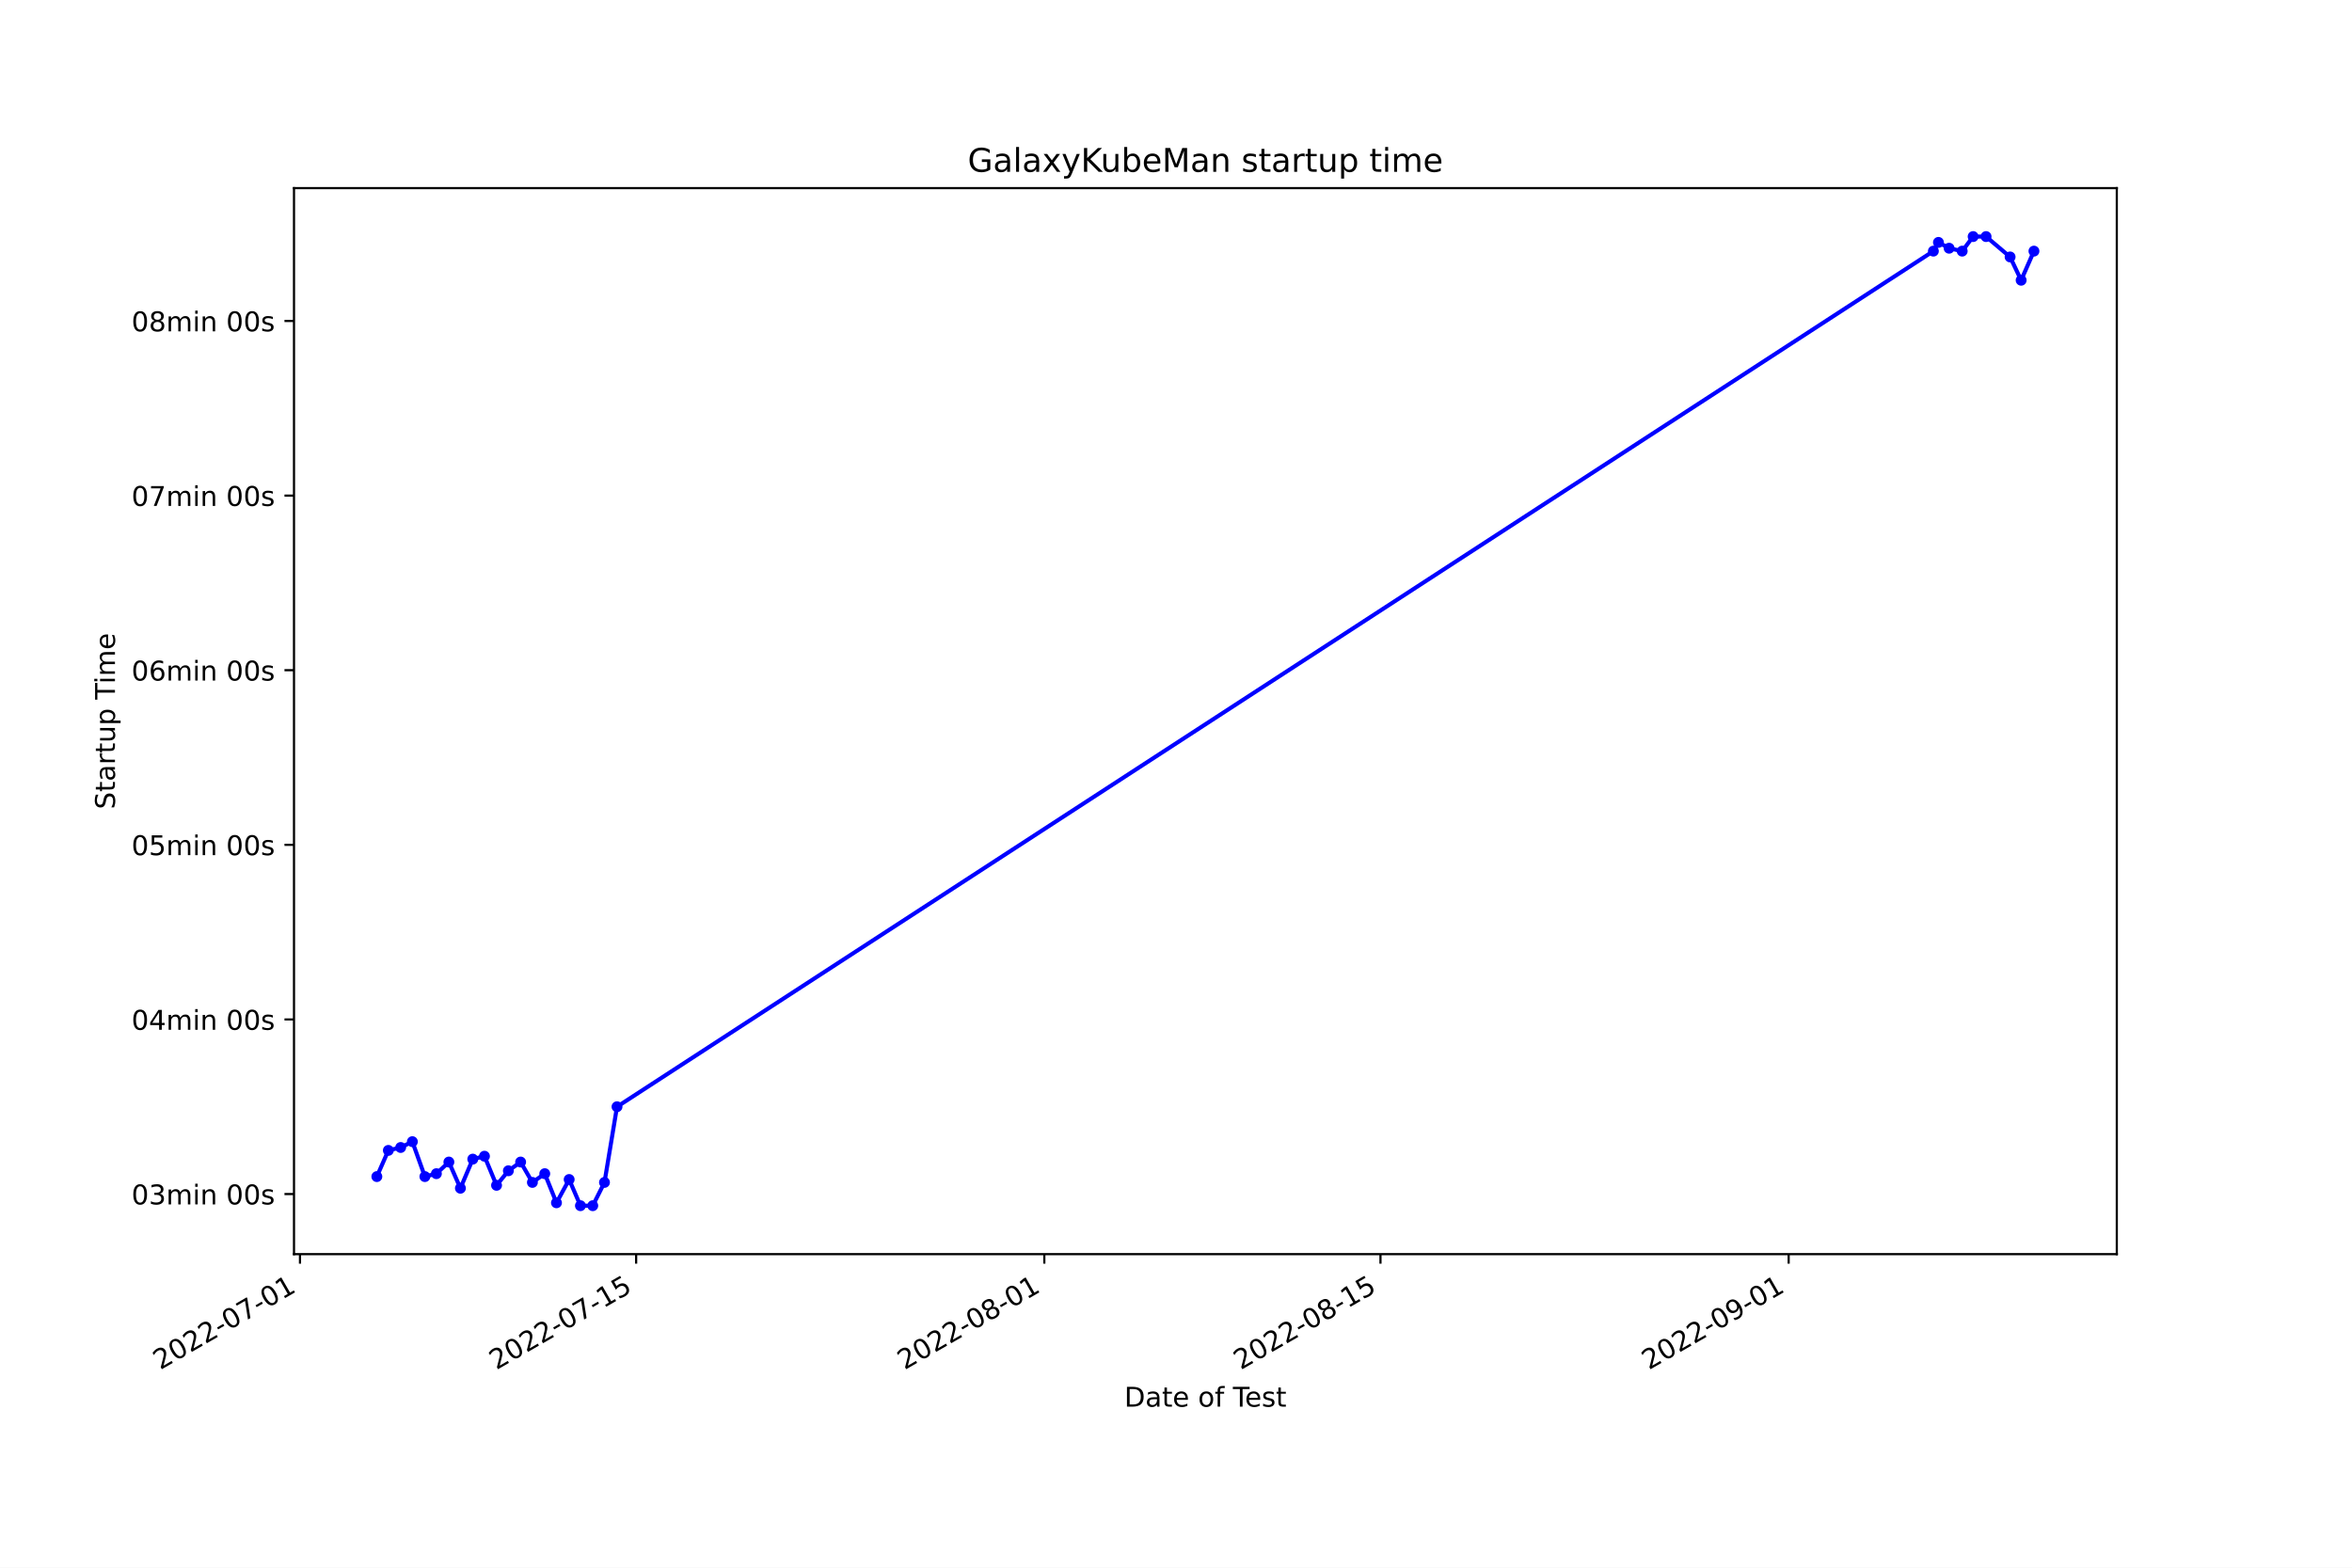
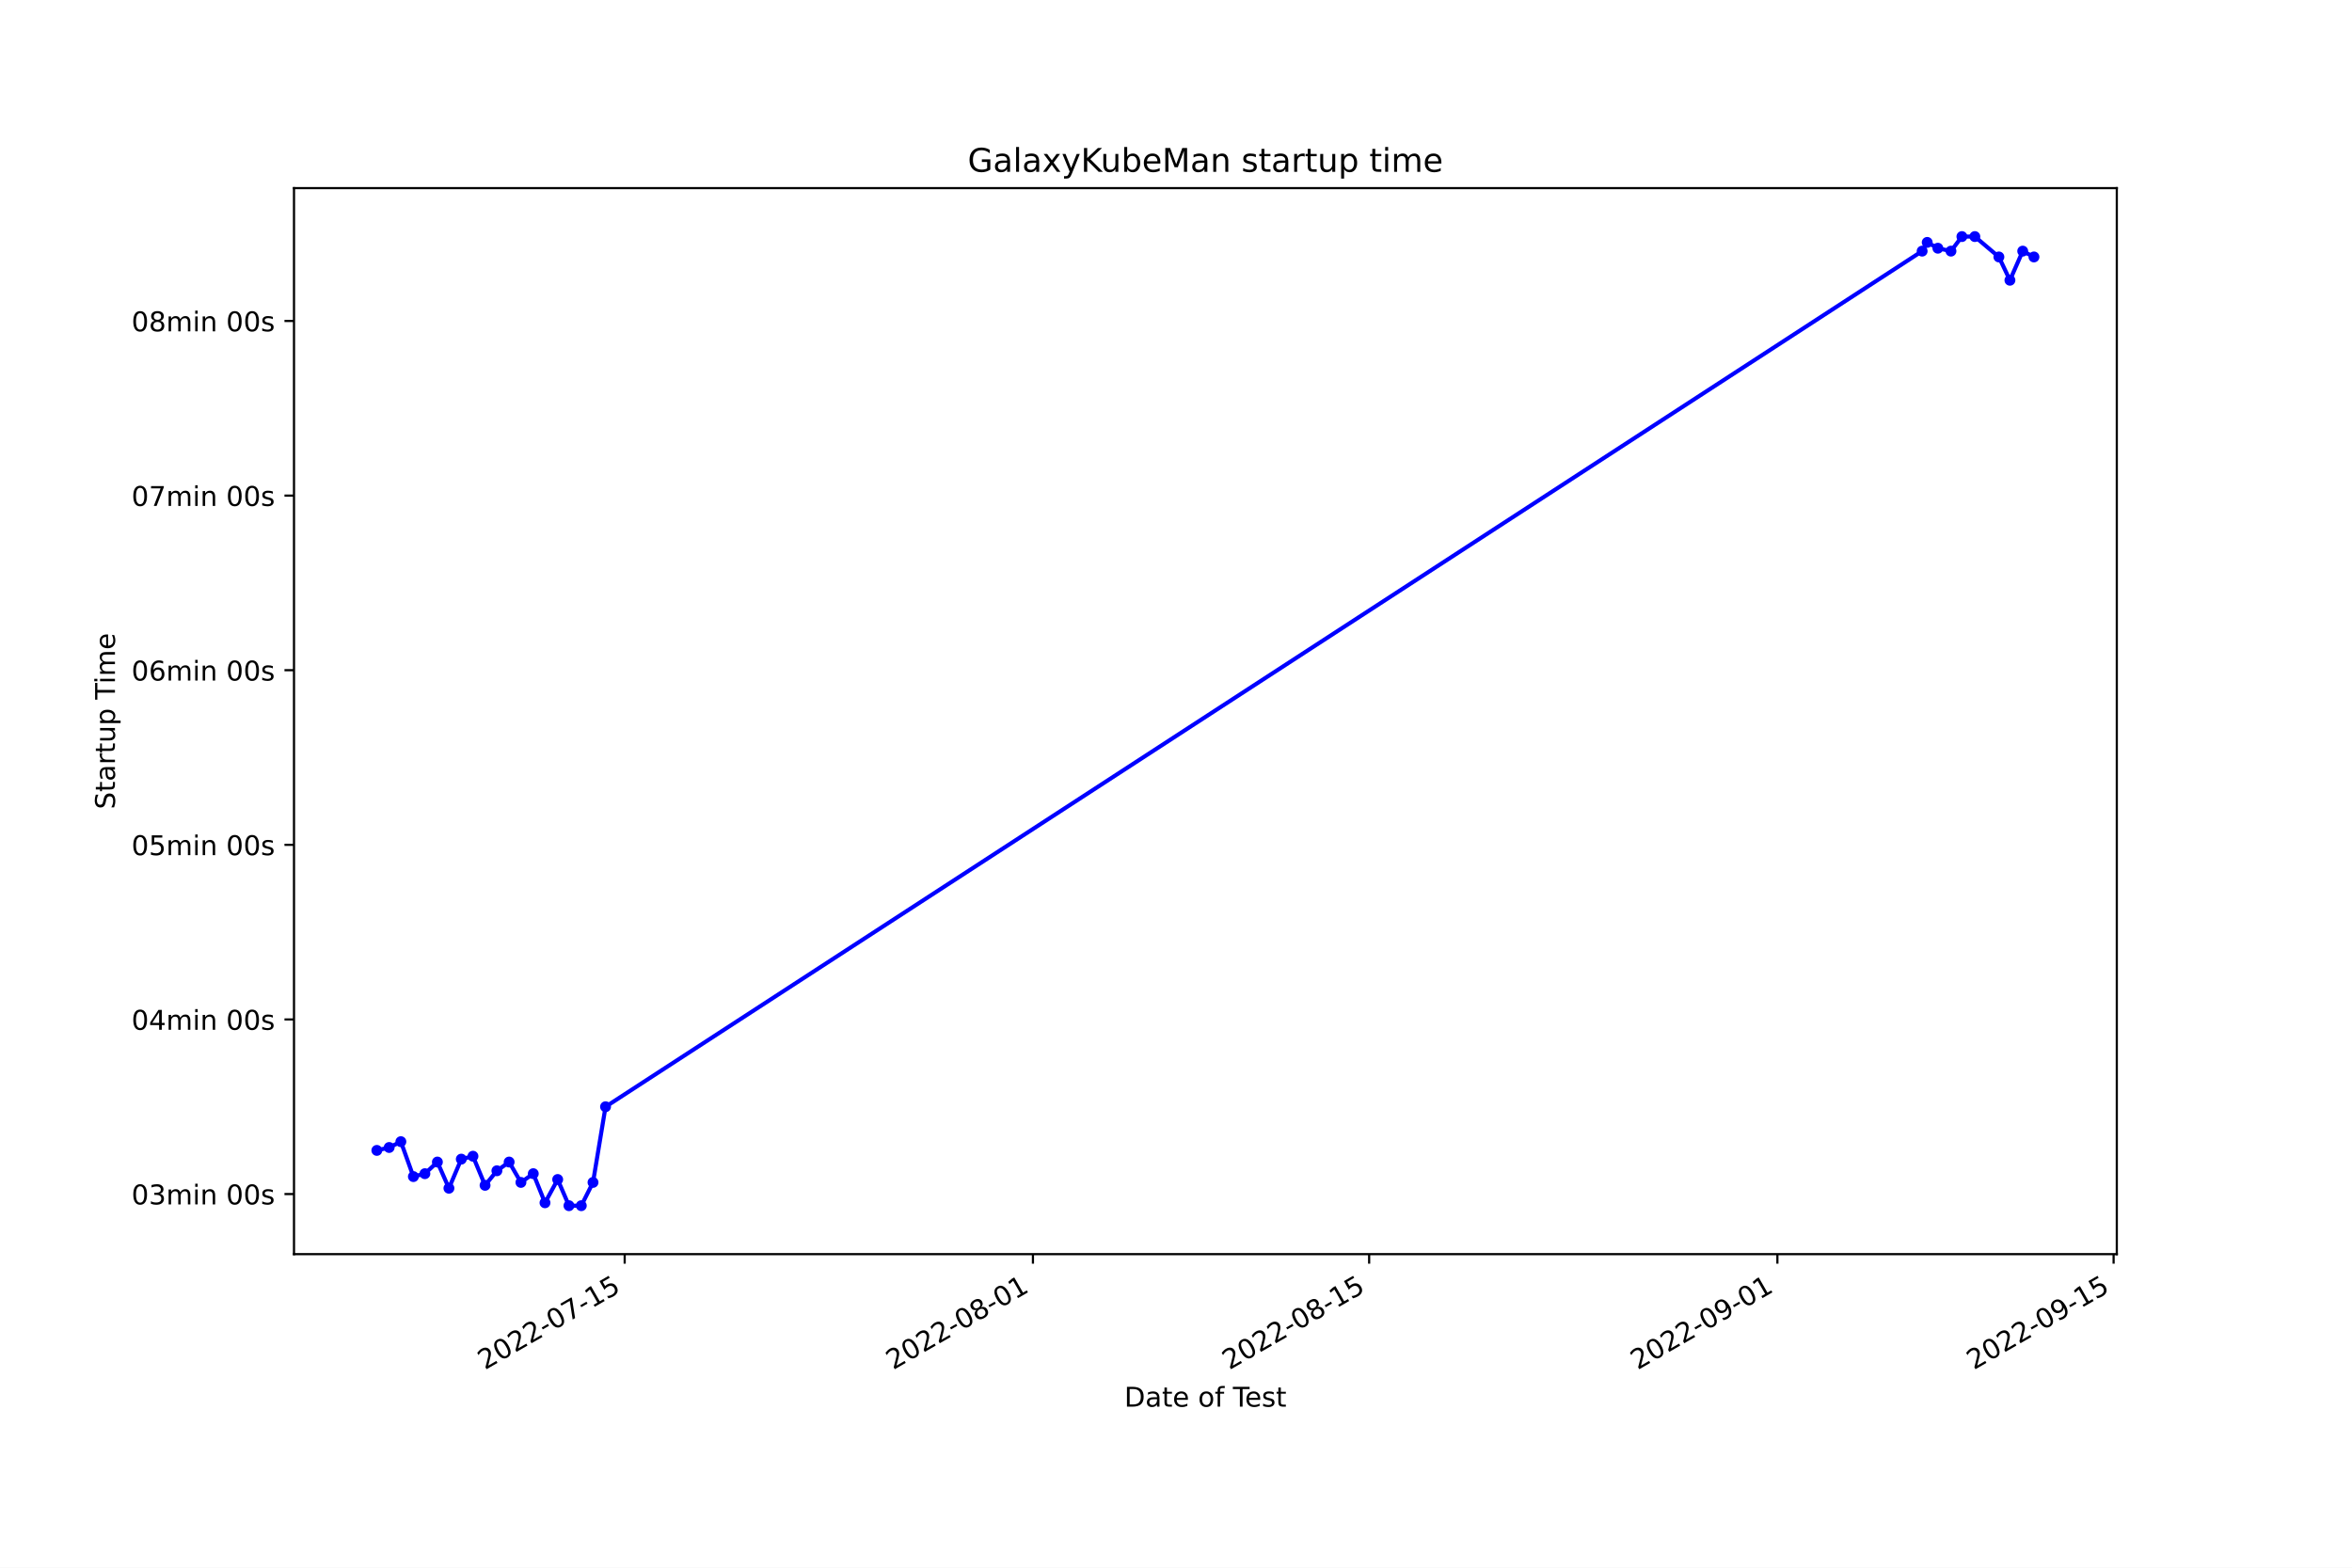
<svg xmlns="http://www.w3.org/2000/svg" xmlns:xlink="http://www.w3.org/1999/xlink" width="864pt" height="576pt" viewBox="0 0 864 576" version="1.1">
  <defs>
    <style type="text/css">*{stroke-linejoin: round; stroke-linecap: butt}</style>
  </defs>
  <g id="figure_1">
    <g id="patch_1">
      <path d="M 0 576  L 864 576  L 864 0  L 0 0  z " style="fill: #ffffff" />
    </g>
    <g id="axes_1">
      <g id="patch_2">
        <path d="M 108 460.8  L 777.6 460.8  L 777.6 69.12  L 108 69.12  z " style="fill: #ffffff" />
      </g>
      <g id="matplotlib.axis_1">
        <g id="xtick_1">
          <g id="line2d_1">
            <defs>
-               <path id="md3939b0842" d="M 0 0  L 0 3.5  " style="stroke: #000000; stroke-width: 0.8" />
+               <path id="m61890d176c" d="M 0 0  L 0 3.5  " style="stroke: #000000; stroke-width: 0.8" />
            </defs>
            <g>
-               <use xlink:href="#md3939b0842" x="110.201" y="460.8" style="stroke: #000000; stroke-width: 0.8" />
+               <use xlink:href="#m61890d176c" x="229.475" y="460.8" style="stroke: #000000; stroke-width: 0.8" />
            </g>
          </g>
          <g id="text_1">
-             <g transform="translate(58.83192 503.4383)rotate(-30)scale(0.1 -0.1)">
+             <g transform="translate(178.1051 503.4383)rotate(-30)scale(0.1 -0.1)">
              <defs>
                <path id="DejaVuSans-32" d="M 1228 531  L 3431 531  L 3431 0  L 469 0  L 469 531  Q 828 903 1448 1529  Q 2069 2156 2228 2338  Q 2531 2678 2651 2914  Q 2772 3150 2772 3378  Q 2772 3750 2511 3984  Q 2250 4219 1831 4219  Q 1534 4219 1204 4116  Q 875 4013 500 3803  L 500 4441  Q 881 4594 1212 4672  Q 1544 4750 1819 4750  Q 2544 4750 2975 4387  Q 3406 4025 3406 3419  Q 3406 3131 3298 2873  Q 3191 2616 2906 2266  Q 2828 2175 2409 1742  Q 1991 1309 1228 531  z " transform="scale(0.015625)" />
                <path id="DejaVuSans-30" d="M 2034 4250  Q 1547 4250 1301 3770  Q 1056 3291 1056 2328  Q 1056 1369 1301 889  Q 1547 409 2034 409  Q 2525 409 2770 889  Q 3016 1369 3016 2328  Q 3016 3291 2770 3770  Q 2525 4250 2034 4250  z M 2034 4750  Q 2819 4750 3233 4129  Q 3647 3509 3647 2328  Q 3647 1150 3233 529  Q 2819 -91 2034 -91  Q 1250 -91 836 529  Q 422 1150 422 2328  Q 422 3509 836 4129  Q 1250 4750 2034 4750  z " transform="scale(0.015625)" />
                <path id="DejaVuSans-2d" d="M 313 2009  L 1997 2009  L 1997 1497  L 313 1497  L 313 2009  z " transform="scale(0.015625)" />
                <path id="DejaVuSans-37" d="M 525 4666  L 3525 4666  L 3525 4397  L 1831 0  L 1172 0  L 2766 4134  L 525 4134  L 525 4666  z " transform="scale(0.015625)" />
                <path id="DejaVuSans-31" d="M 794 531  L 1825 531  L 1825 4091  L 703 3866  L 703 4441  L 1819 4666  L 2450 4666  L 2450 531  L 3481 531  L 3481 0  L 794 0  L 794 531  z " transform="scale(0.015625)" />
-               </defs>
-               <use xlink:href="#DejaVuSans-32" />
-               <use xlink:href="#DejaVuSans-30" x="63.623" />
-               <use xlink:href="#DejaVuSans-32" x="127.246" />
-               <use xlink:href="#DejaVuSans-32" x="190.869" />
-               <use xlink:href="#DejaVuSans-2d" x="254.492" />
-               <use xlink:href="#DejaVuSans-30" x="290.576" />
-               <use xlink:href="#DejaVuSans-37" x="354.199" />
-               <use xlink:href="#DejaVuSans-2d" x="417.822" />
-               <use xlink:href="#DejaVuSans-30" x="453.906" />
-               <use xlink:href="#DejaVuSans-31" x="517.529" />
-             </g>
-           </g>
-         </g>
-         <g id="xtick_2">
-           <g id="line2d_2">
-             <g>
-               <use xlink:href="#md3939b0842" x="233.685" y="460.8" style="stroke: #000000; stroke-width: 0.8" />
-             </g>
-           </g>
-           <g id="text_2">
-             <g transform="translate(182.3158 503.4383)rotate(-30)scale(0.1 -0.1)">
-               <defs>
                <path id="DejaVuSans-35" d="M 691 4666  L 3169 4666  L 3169 4134  L 1269 4134  L 1269 2991  Q 1406 3038 1543 3061  Q 1681 3084 1819 3084  Q 2600 3084 3056 2656  Q 3513 2228 3513 1497  Q 3513 744 3044 326  Q 2575 -91 1722 -91  Q 1428 -91 1123 -41  Q 819 9 494 109  L 494 744  Q 775 591 1075 516  Q 1375 441 1709 441  Q 2250 441 2565 725  Q 2881 1009 2881 1497  Q 2881 1984 2565 2268  Q 2250 2553 1709 2553  Q 1456 2553 1204 2497  Q 953 2441 691 2322  L 691 4666  z " transform="scale(0.015625)" />
              </defs>
              <use xlink:href="#DejaVuSans-32" />
              <use xlink:href="#DejaVuSans-30" x="63.623" />
              <use xlink:href="#DejaVuSans-32" x="127.246" />
              <use xlink:href="#DejaVuSans-32" x="190.869" />
              <use xlink:href="#DejaVuSans-2d" x="254.492" />
              <use xlink:href="#DejaVuSans-30" x="290.576" />
              <use xlink:href="#DejaVuSans-37" x="354.199" />
              <use xlink:href="#DejaVuSans-2d" x="417.822" />
              <use xlink:href="#DejaVuSans-31" x="453.906" />
              <use xlink:href="#DejaVuSans-35" x="517.529" />
            </g>
          </g>
        </g>
-         <g id="xtick_3">
-           <g id="line2d_3">
-             <g>
-               <use xlink:href="#md3939b0842" x="383.63" y="460.8" style="stroke: #000000; stroke-width: 0.8" />
-             </g>
-           </g>
-           <g id="text_3">
-             <g transform="translate(332.2605 503.4383)rotate(-30)scale(0.1 -0.1)">
+         <g id="xtick_2">
+           <g id="line2d_2">
+             <g>
+               <use xlink:href="#m61890d176c" x="379.446" y="460.8" style="stroke: #000000; stroke-width: 0.8" />
+             </g>
+           </g>
+           <g id="text_2">
+             <g transform="translate(328.0761 503.4383)rotate(-30)scale(0.1 -0.1)">
              <defs>
                <path id="DejaVuSans-38" d="M 2034 2216  Q 1584 2216 1326 1975  Q 1069 1734 1069 1313  Q 1069 891 1326 650  Q 1584 409 2034 409  Q 2484 409 2743 651  Q 3003 894 3003 1313  Q 3003 1734 2745 1975  Q 2488 2216 2034 2216  z M 1403 2484  Q 997 2584 770 2862  Q 544 3141 544 3541  Q 544 4100 942 4425  Q 1341 4750 2034 4750  Q 2731 4750 3128 4425  Q 3525 4100 3525 3541  Q 3525 3141 3298 2862  Q 3072 2584 2669 2484  Q 3125 2378 3379 2068  Q 3634 1759 3634 1313  Q 3634 634 3220 271  Q 2806 -91 2034 -91  Q 1263 -91 848 271  Q 434 634 434 1313  Q 434 1759 690 2068  Q 947 2378 1403 2484  z M 1172 3481  Q 1172 3119 1398 2916  Q 1625 2713 2034 2713  Q 2441 2713 2670 2916  Q 2900 3119 2900 3481  Q 2900 3844 2670 4047  Q 2441 4250 2034 4250  Q 1625 4250 1398 4047  Q 1172 3844 1172 3481  z " transform="scale(0.015625)" />
              </defs>
              <use xlink:href="#DejaVuSans-32" />
              <use xlink:href="#DejaVuSans-30" x="63.623" />
              <use xlink:href="#DejaVuSans-32" x="127.246" />
              <use xlink:href="#DejaVuSans-32" x="190.869" />
              <use xlink:href="#DejaVuSans-2d" x="254.492" />
              <use xlink:href="#DejaVuSans-30" x="290.576" />
              <use xlink:href="#DejaVuSans-38" x="354.199" />
              <use xlink:href="#DejaVuSans-2d" x="417.822" />
              <use xlink:href="#DejaVuSans-30" x="453.906" />
              <use xlink:href="#DejaVuSans-31" x="517.529" />
            </g>
          </g>
        </g>
-         <g id="xtick_4">
-           <g id="line2d_4">
-             <g>
-               <use xlink:href="#md3939b0842" x="507.114" y="460.8" style="stroke: #000000; stroke-width: 0.8" />
-             </g>
-           </g>
-           <g id="text_4">
-             <g transform="translate(455.7444 503.4383)rotate(-30)scale(0.1 -0.1)">
+         <g id="xtick_3">
+           <g id="line2d_3">
+             <g>
+               <use xlink:href="#m61890d176c" x="502.951" y="460.8" style="stroke: #000000; stroke-width: 0.8" />
+             </g>
+           </g>
+           <g id="text_3">
+             <g transform="translate(451.5816 503.4383)rotate(-30)scale(0.1 -0.1)">
              <use xlink:href="#DejaVuSans-32" />
              <use xlink:href="#DejaVuSans-30" x="63.623" />
              <use xlink:href="#DejaVuSans-32" x="127.246" />
              <use xlink:href="#DejaVuSans-32" x="190.869" />
              <use xlink:href="#DejaVuSans-2d" x="254.492" />
              <use xlink:href="#DejaVuSans-30" x="290.576" />
              <use xlink:href="#DejaVuSans-38" x="354.199" />
              <use xlink:href="#DejaVuSans-2d" x="417.822" />
              <use xlink:href="#DejaVuSans-31" x="453.906" />
              <use xlink:href="#DejaVuSans-35" x="517.529" />
            </g>
          </g>
        </g>
-         <g id="xtick_5">
-           <g id="line2d_5">
-             <g>
-               <use xlink:href="#md3939b0842" x="657.059" y="460.8" style="stroke: #000000; stroke-width: 0.8" />
-             </g>
-           </g>
-           <g id="text_5">
-             <g transform="translate(605.6891 503.4383)rotate(-30)scale(0.1 -0.1)">
+         <g id="xtick_4">
+           <g id="line2d_4">
+             <g>
+               <use xlink:href="#m61890d176c" x="652.922" y="460.8" style="stroke: #000000; stroke-width: 0.8" />
+             </g>
+           </g>
+           <g id="text_4">
+             <g transform="translate(601.5525 503.4383)rotate(-30)scale(0.1 -0.1)">
              <defs>
                <path id="DejaVuSans-39" d="M 703 97  L 703 672  Q 941 559 1184 500  Q 1428 441 1663 441  Q 2288 441 2617 861  Q 2947 1281 2994 2138  Q 2813 1869 2534 1725  Q 2256 1581 1919 1581  Q 1219 1581 811 2004  Q 403 2428 403 3163  Q 403 3881 828 4315  Q 1253 4750 1959 4750  Q 2769 4750 3195 4129  Q 3622 3509 3622 2328  Q 3622 1225 3098 567  Q 2575 -91 1691 -91  Q 1453 -91 1209 -44  Q 966 3 703 97  z M 1959 2075  Q 2384 2075 2632 2365  Q 2881 2656 2881 3163  Q 2881 3666 2632 3958  Q 2384 4250 1959 4250  Q 1534 4250 1286 3958  Q 1038 3666 1038 3163  Q 1038 2656 1286 2365  Q 1534 2075 1959 2075  z " transform="scale(0.015625)" />
              </defs>
              <use xlink:href="#DejaVuSans-32" />
              <use xlink:href="#DejaVuSans-30" x="63.623" />
              <use xlink:href="#DejaVuSans-32" x="127.246" />
              <use xlink:href="#DejaVuSans-32" x="190.869" />
              <use xlink:href="#DejaVuSans-2d" x="254.492" />
              <use xlink:href="#DejaVuSans-30" x="290.576" />
              <use xlink:href="#DejaVuSans-39" x="354.199" />
              <use xlink:href="#DejaVuSans-2d" x="417.822" />
              <use xlink:href="#DejaVuSans-30" x="453.906" />
              <use xlink:href="#DejaVuSans-31" x="517.529" />
+             </g>
+           </g>
+         </g>
+         <g id="xtick_5">
+           <g id="line2d_5">
+             <g>
+               <use xlink:href="#m61890d176c" x="776.427" y="460.8" style="stroke: #000000; stroke-width: 0.8" />
+             </g>
+           </g>
+           <g id="text_5">
+             <g transform="translate(725.058 503.4383)rotate(-30)scale(0.1 -0.1)">
+               <use xlink:href="#DejaVuSans-32" />
+               <use xlink:href="#DejaVuSans-30" x="63.623" />
+               <use xlink:href="#DejaVuSans-32" x="127.246" />
+               <use xlink:href="#DejaVuSans-32" x="190.869" />
+               <use xlink:href="#DejaVuSans-2d" x="254.492" />
+               <use xlink:href="#DejaVuSans-30" x="290.576" />
+               <use xlink:href="#DejaVuSans-39" x="354.199" />
+               <use xlink:href="#DejaVuSans-2d" x="417.822" />
+               <use xlink:href="#DejaVuSans-31" x="453.906" />
+               <use xlink:href="#DejaVuSans-35" x="517.529" />
            </g>
          </g>
        </g>
        <g id="text_6">
          <g transform="translate(413.0063 516.8378)scale(0.1 -0.1)">
            <defs>
              <path id="DejaVuSans-44" d="M 1259 4147  L 1259 519  L 2022 519  Q 2988 519 3436 956  Q 3884 1394 3884 2338  Q 3884 3275 3436 3711  Q 2988 4147 2022 4147  L 1259 4147  z M 628 4666  L 1925 4666  Q 3281 4666 3915 4102  Q 4550 3538 4550 2338  Q 4550 1131 3912 565  Q 3275 0 1925 0  L 628 0  L 628 4666  z " transform="scale(0.015625)" />
              <path id="DejaVuSans-61" d="M 2194 1759  Q 1497 1759 1228 1600  Q 959 1441 959 1056  Q 959 750 1161 570  Q 1363 391 1709 391  Q 2188 391 2477 730  Q 2766 1069 2766 1631  L 2766 1759  L 2194 1759  z M 3341 1997  L 3341 0  L 2766 0  L 2766 531  Q 2569 213 2275 61  Q 1981 -91 1556 -91  Q 1019 -91 701 211  Q 384 513 384 1019  Q 384 1609 779 1909  Q 1175 2209 1959 2209  L 2766 2209  L 2766 2266  Q 2766 2663 2505 2880  Q 2244 3097 1772 3097  Q 1472 3097 1187 3025  Q 903 2953 641 2809  L 641 3341  Q 956 3463 1253 3523  Q 1550 3584 1831 3584  Q 2591 3584 2966 3190  Q 3341 2797 3341 1997  z " transform="scale(0.015625)" />
              <path id="DejaVuSans-74" d="M 1172 4494  L 1172 3500  L 2356 3500  L 2356 3053  L 1172 3053  L 1172 1153  Q 1172 725 1289 603  Q 1406 481 1766 481  L 2356 481  L 2356 0  L 1766 0  Q 1100 0 847 248  Q 594 497 594 1153  L 594 3053  L 172 3053  L 172 3500  L 594 3500  L 594 4494  L 1172 4494  z " transform="scale(0.015625)" />
              <path id="DejaVuSans-65" d="M 3597 1894  L 3597 1613  L 953 1613  Q 991 1019 1311 708  Q 1631 397 2203 397  Q 2534 397 2845 478  Q 3156 559 3463 722  L 3463 178  Q 3153 47 2828 -22  Q 2503 -91 2169 -91  Q 1331 -91 842 396  Q 353 884 353 1716  Q 353 2575 817 3079  Q 1281 3584 2069 3584  Q 2775 3584 3186 3129  Q 3597 2675 3597 1894  z M 3022 2063  Q 3016 2534 2758 2815  Q 2500 3097 2075 3097  Q 1594 3097 1305 2825  Q 1016 2553 972 2059  L 3022 2063  z " transform="scale(0.015625)" />
              <path id="DejaVuSans-20" transform="scale(0.015625)" />
              <path id="DejaVuSans-6f" d="M 1959 3097  Q 1497 3097 1228 2736  Q 959 2375 959 1747  Q 959 1119 1226 758  Q 1494 397 1959 397  Q 2419 397 2687 759  Q 2956 1122 2956 1747  Q 2956 2369 2687 2733  Q 2419 3097 1959 3097  z M 1959 3584  Q 2709 3584 3137 3096  Q 3566 2609 3566 1747  Q 3566 888 3137 398  Q 2709 -91 1959 -91  Q 1206 -91 779 398  Q 353 888 353 1747  Q 353 2609 779 3096  Q 1206 3584 1959 3584  z " transform="scale(0.015625)" />
              <path id="DejaVuSans-66" d="M 2375 4863  L 2375 4384  L 1825 4384  Q 1516 4384 1395 4259  Q 1275 4134 1275 3809  L 1275 3500  L 2222 3500  L 2222 3053  L 1275 3053  L 1275 0  L 697 0  L 697 3053  L 147 3053  L 147 3500  L 697 3500  L 697 3744  Q 697 4328 969 4595  Q 1241 4863 1831 4863  L 2375 4863  z " transform="scale(0.015625)" />
              <path id="DejaVuSans-54" d="M -19 4666  L 3928 4666  L 3928 4134  L 2272 4134  L 2272 0  L 1638 0  L 1638 4134  L -19 4134  L -19 4666  z " transform="scale(0.015625)" />
              <path id="DejaVuSans-73" d="M 2834 3397  L 2834 2853  Q 2591 2978 2328 3040  Q 2066 3103 1784 3103  Q 1356 3103 1142 2972  Q 928 2841 928 2578  Q 928 2378 1081 2264  Q 1234 2150 1697 2047  L 1894 2003  Q 2506 1872 2764 1633  Q 3022 1394 3022 966  Q 3022 478 2636 193  Q 2250 -91 1575 -91  Q 1294 -91 989 -36  Q 684 19 347 128  L 347 722  Q 666 556 975 473  Q 1284 391 1588 391  Q 1994 391 2212 530  Q 2431 669 2431 922  Q 2431 1156 2273 1281  Q 2116 1406 1581 1522  L 1381 1569  Q 847 1681 609 1914  Q 372 2147 372 2553  Q 372 3047 722 3315  Q 1072 3584 1716 3584  Q 2034 3584 2315 3537  Q 2597 3491 2834 3397  z " transform="scale(0.015625)" />
            </defs>
            <use xlink:href="#DejaVuSans-44" />
            <use xlink:href="#DejaVuSans-61" x="77.002" />
            <use xlink:href="#DejaVuSans-74" x="138.281" />
            <use xlink:href="#DejaVuSans-65" x="177.49" />
            <use xlink:href="#DejaVuSans-20" x="239.014" />
            <use xlink:href="#DejaVuSans-6f" x="270.801" />
            <use xlink:href="#DejaVuSans-66" x="331.982" />
            <use xlink:href="#DejaVuSans-20" x="367.188" />
            <use xlink:href="#DejaVuSans-54" x="398.975" />
            <use xlink:href="#DejaVuSans-65" x="443.059" />
            <use xlink:href="#DejaVuSans-73" x="504.582" />
            <use xlink:href="#DejaVuSans-74" x="556.682" />
          </g>
        </g>
      </g>
      <g id="matplotlib.axis_2">
        <g id="ytick_1">
          <g id="line2d_6">
            <defs>
-               <path id="mc39146cd31" d="M 0 0  L -3.5 0  " style="stroke: #000000; stroke-width: 0.8" />
+               <path id="m9c2b7d54b2" d="M 0 0  L -3.5 0  " style="stroke: #000000; stroke-width: 0.8" />
            </defs>
            <g>
-               <use xlink:href="#mc39146cd31" x="108" y="438.719" style="stroke: #000000; stroke-width: 0.8" />
+               <use xlink:href="#m9c2b7d54b2" x="108" y="438.719" style="stroke: #000000; stroke-width: 0.8" />
            </g>
          </g>
          <g id="text_7">
            <g transform="translate(48.30625 442.5184)scale(0.1 -0.1)">
              <defs>
                <path id="DejaVuSans-33" d="M 2597 2516  Q 3050 2419 3304 2112  Q 3559 1806 3559 1356  Q 3559 666 3084 287  Q 2609 -91 1734 -91  Q 1441 -91 1130 -33  Q 819 25 488 141  L 488 750  Q 750 597 1062 519  Q 1375 441 1716 441  Q 2309 441 2620 675  Q 2931 909 2931 1356  Q 2931 1769 2642 2001  Q 2353 2234 1838 2234  L 1294 2234  L 1294 2753  L 1863 2753  Q 2328 2753 2575 2939  Q 2822 3125 2822 3475  Q 2822 3834 2567 4026  Q 2313 4219 1838 4219  Q 1578 4219 1281 4162  Q 984 4106 628 3988  L 628 4550  Q 988 4650 1302 4700  Q 1616 4750 1894 4750  Q 2613 4750 3031 4423  Q 3450 4097 3450 3541  Q 3450 3153 3228 2886  Q 3006 2619 2597 2516  z " transform="scale(0.015625)" />
                <path id="DejaVuSans-6d" d="M 3328 2828  Q 3544 3216 3844 3400  Q 4144 3584 4550 3584  Q 5097 3584 5394 3201  Q 5691 2819 5691 2113  L 5691 0  L 5113 0  L 5113 2094  Q 5113 2597 4934 2840  Q 4756 3084 4391 3084  Q 3944 3084 3684 2787  Q 3425 2491 3425 1978  L 3425 0  L 2847 0  L 2847 2094  Q 2847 2600 2669 2842  Q 2491 3084 2119 3084  Q 1678 3084 1418 2786  Q 1159 2488 1159 1978  L 1159 0  L 581 0  L 581 3500  L 1159 3500  L 1159 2956  Q 1356 3278 1631 3431  Q 1906 3584 2284 3584  Q 2666 3584 2933 3390  Q 3200 3197 3328 2828  z " transform="scale(0.015625)" />
                <path id="DejaVuSans-69" d="M 603 3500  L 1178 3500  L 1178 0  L 603 0  L 603 3500  z M 603 4863  L 1178 4863  L 1178 4134  L 603 4134  L 603 4863  z " transform="scale(0.015625)" />
                <path id="DejaVuSans-6e" d="M 3513 2113  L 3513 0  L 2938 0  L 2938 2094  Q 2938 2591 2744 2837  Q 2550 3084 2163 3084  Q 1697 3084 1428 2787  Q 1159 2491 1159 1978  L 1159 0  L 581 0  L 581 3500  L 1159 3500  L 1159 2956  Q 1366 3272 1645 3428  Q 1925 3584 2291 3584  Q 2894 3584 3203 3211  Q 3513 2838 3513 2113  z " transform="scale(0.015625)" />
              </defs>
              <use xlink:href="#DejaVuSans-30" />
              <use xlink:href="#DejaVuSans-33" x="63.623" />
              <use xlink:href="#DejaVuSans-6d" x="127.246" />
              <use xlink:href="#DejaVuSans-69" x="224.658" />
              <use xlink:href="#DejaVuSans-6e" x="252.441" />
              <use xlink:href="#DejaVuSans-20" x="315.82" />
              <use xlink:href="#DejaVuSans-30" x="347.607" />
              <use xlink:href="#DejaVuSans-30" x="411.23" />
              <use xlink:href="#DejaVuSans-73" x="474.854" />
            </g>
          </g>
        </g>
        <g id="ytick_2">
          <g id="line2d_7">
            <g>
-               <use xlink:href="#mc39146cd31" x="108" y="374.562" style="stroke: #000000; stroke-width: 0.8" />
+               <use xlink:href="#m9c2b7d54b2" x="108" y="374.562" style="stroke: #000000; stroke-width: 0.8" />
            </g>
          </g>
          <g id="text_8">
            <g transform="translate(48.30625 378.3612)scale(0.1 -0.1)">
              <defs>
                <path id="DejaVuSans-34" d="M 2419 4116  L 825 1625  L 2419 1625  L 2419 4116  z M 2253 4666  L 3047 4666  L 3047 1625  L 3713 1625  L 3713 1100  L 3047 1100  L 3047 0  L 2419 0  L 2419 1100  L 313 1100  L 313 1709  L 2253 4666  z " transform="scale(0.015625)" />
              </defs>
              <use xlink:href="#DejaVuSans-30" />
              <use xlink:href="#DejaVuSans-34" x="63.623" />
              <use xlink:href="#DejaVuSans-6d" x="127.246" />
              <use xlink:href="#DejaVuSans-69" x="224.658" />
              <use xlink:href="#DejaVuSans-6e" x="252.441" />
              <use xlink:href="#DejaVuSans-20" x="315.82" />
              <use xlink:href="#DejaVuSans-30" x="347.607" />
              <use xlink:href="#DejaVuSans-30" x="411.23" />
              <use xlink:href="#DejaVuSans-73" x="474.854" />
            </g>
          </g>
        </g>
        <g id="ytick_3">
          <g id="line2d_8">
            <g>
-               <use xlink:href="#mc39146cd31" x="108" y="310.405" style="stroke: #000000; stroke-width: 0.8" />
+               <use xlink:href="#m9c2b7d54b2" x="108" y="310.405" style="stroke: #000000; stroke-width: 0.8" />
            </g>
          </g>
          <g id="text_9">
            <g transform="translate(48.30625 314.2039)scale(0.1 -0.1)">
              <use xlink:href="#DejaVuSans-30" />
              <use xlink:href="#DejaVuSans-35" x="63.623" />
              <use xlink:href="#DejaVuSans-6d" x="127.246" />
              <use xlink:href="#DejaVuSans-69" x="224.658" />
              <use xlink:href="#DejaVuSans-6e" x="252.441" />
              <use xlink:href="#DejaVuSans-20" x="315.82" />
              <use xlink:href="#DejaVuSans-30" x="347.607" />
              <use xlink:href="#DejaVuSans-30" x="411.23" />
              <use xlink:href="#DejaVuSans-73" x="474.854" />
            </g>
          </g>
        </g>
        <g id="ytick_4">
          <g id="line2d_9">
            <g>
-               <use xlink:href="#mc39146cd31" x="108" y="246.247" style="stroke: #000000; stroke-width: 0.8" />
+               <use xlink:href="#m9c2b7d54b2" x="108" y="246.247" style="stroke: #000000; stroke-width: 0.8" />
            </g>
          </g>
          <g id="text_10">
            <g transform="translate(48.30625 250.0467)scale(0.1 -0.1)">
              <defs>
                <path id="DejaVuSans-36" d="M 2113 2584  Q 1688 2584 1439 2293  Q 1191 2003 1191 1497  Q 1191 994 1439 701  Q 1688 409 2113 409  Q 2538 409 2786 701  Q 3034 994 3034 1497  Q 3034 2003 2786 2293  Q 2538 2584 2113 2584  z M 3366 4563  L 3366 3988  Q 3128 4100 2886 4159  Q 2644 4219 2406 4219  Q 1781 4219 1451 3797  Q 1122 3375 1075 2522  Q 1259 2794 1537 2939  Q 1816 3084 2150 3084  Q 2853 3084 3261 2657  Q 3669 2231 3669 1497  Q 3669 778 3244 343  Q 2819 -91 2113 -91  Q 1303 -91 875 529  Q 447 1150 447 2328  Q 447 3434 972 4092  Q 1497 4750 2381 4750  Q 2619 4750 2861 4703  Q 3103 4656 3366 4563  z " transform="scale(0.015625)" />
              </defs>
              <use xlink:href="#DejaVuSans-30" />
              <use xlink:href="#DejaVuSans-36" x="63.623" />
              <use xlink:href="#DejaVuSans-6d" x="127.246" />
              <use xlink:href="#DejaVuSans-69" x="224.658" />
              <use xlink:href="#DejaVuSans-6e" x="252.441" />
              <use xlink:href="#DejaVuSans-20" x="315.82" />
              <use xlink:href="#DejaVuSans-30" x="347.607" />
              <use xlink:href="#DejaVuSans-30" x="411.23" />
              <use xlink:href="#DejaVuSans-73" x="474.854" />
            </g>
          </g>
        </g>
        <g id="ytick_5">
          <g id="line2d_10">
            <g>
-               <use xlink:href="#mc39146cd31" x="108" y="182.09" style="stroke: #000000; stroke-width: 0.8" />
+               <use xlink:href="#m9c2b7d54b2" x="108" y="182.09" style="stroke: #000000; stroke-width: 0.8" />
            </g>
          </g>
          <g id="text_11">
            <g transform="translate(48.30625 185.8894)scale(0.1 -0.1)">
              <use xlink:href="#DejaVuSans-30" />
              <use xlink:href="#DejaVuSans-37" x="63.623" />
              <use xlink:href="#DejaVuSans-6d" x="127.246" />
              <use xlink:href="#DejaVuSans-69" x="224.658" />
              <use xlink:href="#DejaVuSans-6e" x="252.441" />
              <use xlink:href="#DejaVuSans-20" x="315.82" />
              <use xlink:href="#DejaVuSans-30" x="347.607" />
              <use xlink:href="#DejaVuSans-30" x="411.23" />
              <use xlink:href="#DejaVuSans-73" x="474.854" />
            </g>
          </g>
        </g>
        <g id="ytick_6">
          <g id="line2d_11">
            <g>
-               <use xlink:href="#mc39146cd31" x="108" y="117.933" style="stroke: #000000; stroke-width: 0.8" />
+               <use xlink:href="#m9c2b7d54b2" x="108" y="117.933" style="stroke: #000000; stroke-width: 0.8" />
            </g>
          </g>
          <g id="text_12">
            <g transform="translate(48.30625 121.7322)scale(0.1 -0.1)">
              <use xlink:href="#DejaVuSans-30" />
              <use xlink:href="#DejaVuSans-38" x="63.623" />
              <use xlink:href="#DejaVuSans-6d" x="127.246" />
              <use xlink:href="#DejaVuSans-69" x="224.658" />
              <use xlink:href="#DejaVuSans-6e" x="252.441" />
              <use xlink:href="#DejaVuSans-20" x="315.82" />
              <use xlink:href="#DejaVuSans-30" x="347.607" />
              <use xlink:href="#DejaVuSans-30" x="411.23" />
              <use xlink:href="#DejaVuSans-73" x="474.854" />
            </g>
          </g>
        </g>
        <g id="text_13">
          <g transform="translate(42.22656 297.3397)rotate(-90)scale(0.1 -0.1)">
            <defs>
              <path id="DejaVuSans-53" d="M 3425 4513  L 3425 3897  Q 3066 4069 2747 4153  Q 2428 4238 2131 4238  Q 1616 4238 1336 4038  Q 1056 3838 1056 3469  Q 1056 3159 1242 3001  Q 1428 2844 1947 2747  L 2328 2669  Q 3034 2534 3370 2195  Q 3706 1856 3706 1288  Q 3706 609 3251 259  Q 2797 -91 1919 -91  Q 1588 -91 1214 -16  Q 841 59 441 206  L 441 856  Q 825 641 1194 531  Q 1563 422 1919 422  Q 2459 422 2753 634  Q 3047 847 3047 1241  Q 3047 1584 2836 1778  Q 2625 1972 2144 2069  L 1759 2144  Q 1053 2284 737 2584  Q 422 2884 422 3419  Q 422 4038 858 4394  Q 1294 4750 2059 4750  Q 2388 4750 2728 4690  Q 3069 4631 3425 4513  z " transform="scale(0.015625)" />
              <path id="DejaVuSans-72" d="M 2631 2963  Q 2534 3019 2420 3045  Q 2306 3072 2169 3072  Q 1681 3072 1420 2755  Q 1159 2438 1159 1844  L 1159 0  L 581 0  L 581 3500  L 1159 3500  L 1159 2956  Q 1341 3275 1631 3429  Q 1922 3584 2338 3584  Q 2397 3584 2469 3576  Q 2541 3569 2628 3553  L 2631 2963  z " transform="scale(0.015625)" />
              <path id="DejaVuSans-75" d="M 544 1381  L 544 3500  L 1119 3500  L 1119 1403  Q 1119 906 1312 657  Q 1506 409 1894 409  Q 2359 409 2629 706  Q 2900 1003 2900 1516  L 2900 3500  L 3475 3500  L 3475 0  L 2900 0  L 2900 538  Q 2691 219 2414 64  Q 2138 -91 1772 -91  Q 1169 -91 856 284  Q 544 659 544 1381  z M 1991 3584  L 1991 3584  z " transform="scale(0.015625)" />
              <path id="DejaVuSans-70" d="M 1159 525  L 1159 -1331  L 581 -1331  L 581 3500  L 1159 3500  L 1159 2969  Q 1341 3281 1617 3432  Q 1894 3584 2278 3584  Q 2916 3584 3314 3078  Q 3713 2572 3713 1747  Q 3713 922 3314 415  Q 2916 -91 2278 -91  Q 1894 -91 1617 61  Q 1341 213 1159 525  z M 3116 1747  Q 3116 2381 2855 2742  Q 2594 3103 2138 3103  Q 1681 3103 1420 2742  Q 1159 2381 1159 1747  Q 1159 1113 1420 752  Q 1681 391 2138 391  Q 2594 391 2855 752  Q 3116 1113 3116 1747  z " transform="scale(0.015625)" />
            </defs>
            <use xlink:href="#DejaVuSans-53" />
            <use xlink:href="#DejaVuSans-74" x="63.477" />
            <use xlink:href="#DejaVuSans-61" x="102.686" />
            <use xlink:href="#DejaVuSans-72" x="163.965" />
            <use xlink:href="#DejaVuSans-74" x="205.078" />
            <use xlink:href="#DejaVuSans-75" x="244.287" />
            <use xlink:href="#DejaVuSans-70" x="307.666" />
            <use xlink:href="#DejaVuSans-20" x="371.143" />
            <use xlink:href="#DejaVuSans-54" x="402.93" />
            <use xlink:href="#DejaVuSans-69" x="460.889" />
            <use xlink:href="#DejaVuSans-6d" x="488.672" />
            <use xlink:href="#DejaVuSans-65" x="586.084" />
          </g>
        </g>
      </g>
      <g id="line2d_12">
-         <path d="M 747.164 92.27  L 742.461 102.963  L 738.406 94.409  L 729.576 86.924  L 724.826 86.924  L 720.806 92.27  L 716 91.201  L 712.084 89.062  L 710.22 92.27  L 226.658 406.641  L 222.055 434.442  L 217.749 442.996  L 213.223 442.996  L 209.082 433.373  L 204.419 441.927  L 200.116 431.234  L 195.577 434.442  L 191.25 426.957  L 186.754 430.165  L 182.408 435.511  L 177.962 424.818  L 173.677 425.888  L 169.136 436.581  L 164.897 426.957  L 160.306 431.234  L 156.084 432.303  L 151.482 419.472  L 147.188 421.611  L 142.663 422.68  L 138.436 432.303  " clip-path="url(#p8df241255f)" style="fill: none; stroke: #0000ff; stroke-width: 1.5; stroke-linecap: square" />
+         <path d="M 747.164 94.409  L 743.043 92.27  L 738.339 102.963  L 734.284 94.409  L 725.452 86.924  L 720.701 86.924  L 716.68 92.27  L 711.874 91.201  L 707.957 89.062  L 706.093 92.27  L 222.446 406.641  L 217.842 434.442  L 213.536 442.996  L 209.009 442.996  L 204.867 433.373  L 200.203 441.927  L 195.899 431.234  L 191.36 434.442  L 187.032 426.957  L 182.536 430.165  L 178.188 435.511  L 173.741 424.818  L 169.456 425.888  L 164.914 436.581  L 160.674 426.957  L 156.082 431.234  L 151.86 432.303  L 147.257 419.472  L 142.962 421.611  L 138.436 422.68  " clip-path="url(#p9ab496a3c7)" style="fill: none; stroke: #0000ff; stroke-width: 1.5; stroke-linecap: square" />
        <defs>
-           <path id="m06a7e21ac9" d="M 0 1.5  C 0.398 1.5 0.779 1.342 1.061 1.061  C 1.342 0.779 1.5 0.398 1.5 0  C 1.5 -0.398 1.342 -0.779 1.061 -1.061  C 0.779 -1.342 0.398 -1.5 0 -1.5  C -0.398 -1.5 -0.779 -1.342 -1.061 -1.061  C -1.342 -0.779 -1.5 -0.398 -1.5 0  C -1.5 0.398 -1.342 0.779 -1.061 1.061  C -0.779 1.342 -0.398 1.5 0 1.5  z " style="stroke: #0000ff" />
+           <path id="m42669c734a" d="M 0 1.5  C 0.398 1.5 0.779 1.342 1.061 1.061  C 1.342 0.779 1.5 0.398 1.5 0  C 1.5 -0.398 1.342 -0.779 1.061 -1.061  C 0.779 -1.342 0.398 -1.5 0 -1.5  C -0.398 -1.5 -0.779 -1.342 -1.061 -1.061  C -1.342 -0.779 -1.5 -0.398 -1.5 0  C -1.5 0.398 -1.342 0.779 -1.061 1.061  C -0.779 1.342 -0.398 1.5 0 1.5  z " style="stroke: #0000ff" />
        </defs>
-         <g clip-path="url(#p8df241255f)">
-           <use xlink:href="#m06a7e21ac9" x="747.164" y="92.27" style="fill: #0000ff; stroke: #0000ff" />
-           <use xlink:href="#m06a7e21ac9" x="742.461" y="102.963" style="fill: #0000ff; stroke: #0000ff" />
-           <use xlink:href="#m06a7e21ac9" x="738.406" y="94.409" style="fill: #0000ff; stroke: #0000ff" />
-           <use xlink:href="#m06a7e21ac9" x="729.576" y="86.924" style="fill: #0000ff; stroke: #0000ff" />
-           <use xlink:href="#m06a7e21ac9" x="724.826" y="86.924" style="fill: #0000ff; stroke: #0000ff" />
-           <use xlink:href="#m06a7e21ac9" x="720.806" y="92.27" style="fill: #0000ff; stroke: #0000ff" />
-           <use xlink:href="#m06a7e21ac9" x="716" y="91.201" style="fill: #0000ff; stroke: #0000ff" />
-           <use xlink:href="#m06a7e21ac9" x="712.084" y="89.062" style="fill: #0000ff; stroke: #0000ff" />
-           <use xlink:href="#m06a7e21ac9" x="710.22" y="92.27" style="fill: #0000ff; stroke: #0000ff" />
-           <use xlink:href="#m06a7e21ac9" x="226.658" y="406.641" style="fill: #0000ff; stroke: #0000ff" />
-           <use xlink:href="#m06a7e21ac9" x="222.055" y="434.442" style="fill: #0000ff; stroke: #0000ff" />
-           <use xlink:href="#m06a7e21ac9" x="217.749" y="442.996" style="fill: #0000ff; stroke: #0000ff" />
-           <use xlink:href="#m06a7e21ac9" x="213.223" y="442.996" style="fill: #0000ff; stroke: #0000ff" />
-           <use xlink:href="#m06a7e21ac9" x="209.082" y="433.373" style="fill: #0000ff; stroke: #0000ff" />
-           <use xlink:href="#m06a7e21ac9" x="204.419" y="441.927" style="fill: #0000ff; stroke: #0000ff" />
-           <use xlink:href="#m06a7e21ac9" x="200.116" y="431.234" style="fill: #0000ff; stroke: #0000ff" />
-           <use xlink:href="#m06a7e21ac9" x="195.577" y="434.442" style="fill: #0000ff; stroke: #0000ff" />
-           <use xlink:href="#m06a7e21ac9" x="191.25" y="426.957" style="fill: #0000ff; stroke: #0000ff" />
-           <use xlink:href="#m06a7e21ac9" x="186.754" y="430.165" style="fill: #0000ff; stroke: #0000ff" />
-           <use xlink:href="#m06a7e21ac9" x="182.408" y="435.511" style="fill: #0000ff; stroke: #0000ff" />
-           <use xlink:href="#m06a7e21ac9" x="177.962" y="424.818" style="fill: #0000ff; stroke: #0000ff" />
-           <use xlink:href="#m06a7e21ac9" x="173.677" y="425.888" style="fill: #0000ff; stroke: #0000ff" />
-           <use xlink:href="#m06a7e21ac9" x="169.136" y="436.581" style="fill: #0000ff; stroke: #0000ff" />
-           <use xlink:href="#m06a7e21ac9" x="164.897" y="426.957" style="fill: #0000ff; stroke: #0000ff" />
-           <use xlink:href="#m06a7e21ac9" x="160.306" y="431.234" style="fill: #0000ff; stroke: #0000ff" />
-           <use xlink:href="#m06a7e21ac9" x="156.084" y="432.303" style="fill: #0000ff; stroke: #0000ff" />
-           <use xlink:href="#m06a7e21ac9" x="151.482" y="419.472" style="fill: #0000ff; stroke: #0000ff" />
-           <use xlink:href="#m06a7e21ac9" x="147.188" y="421.611" style="fill: #0000ff; stroke: #0000ff" />
-           <use xlink:href="#m06a7e21ac9" x="142.663" y="422.68" style="fill: #0000ff; stroke: #0000ff" />
-           <use xlink:href="#m06a7e21ac9" x="138.436" y="432.303" style="fill: #0000ff; stroke: #0000ff" />
+         <g clip-path="url(#p9ab496a3c7)">
+           <use xlink:href="#m42669c734a" x="747.164" y="94.409" style="fill: #0000ff; stroke: #0000ff" />
+           <use xlink:href="#m42669c734a" x="743.043" y="92.27" style="fill: #0000ff; stroke: #0000ff" />
+           <use xlink:href="#m42669c734a" x="738.339" y="102.963" style="fill: #0000ff; stroke: #0000ff" />
+           <use xlink:href="#m42669c734a" x="734.284" y="94.409" style="fill: #0000ff; stroke: #0000ff" />
+           <use xlink:href="#m42669c734a" x="725.452" y="86.924" style="fill: #0000ff; stroke: #0000ff" />
+           <use xlink:href="#m42669c734a" x="720.701" y="86.924" style="fill: #0000ff; stroke: #0000ff" />
+           <use xlink:href="#m42669c734a" x="716.68" y="92.27" style="fill: #0000ff; stroke: #0000ff" />
+           <use xlink:href="#m42669c734a" x="711.874" y="91.201" style="fill: #0000ff; stroke: #0000ff" />
+           <use xlink:href="#m42669c734a" x="707.957" y="89.062" style="fill: #0000ff; stroke: #0000ff" />
+           <use xlink:href="#m42669c734a" x="706.093" y="92.27" style="fill: #0000ff; stroke: #0000ff" />
+           <use xlink:href="#m42669c734a" x="222.446" y="406.641" style="fill: #0000ff; stroke: #0000ff" />
+           <use xlink:href="#m42669c734a" x="217.842" y="434.442" style="fill: #0000ff; stroke: #0000ff" />
+           <use xlink:href="#m42669c734a" x="213.536" y="442.996" style="fill: #0000ff; stroke: #0000ff" />
+           <use xlink:href="#m42669c734a" x="209.009" y="442.996" style="fill: #0000ff; stroke: #0000ff" />
+           <use xlink:href="#m42669c734a" x="204.867" y="433.373" style="fill: #0000ff; stroke: #0000ff" />
+           <use xlink:href="#m42669c734a" x="200.203" y="441.927" style="fill: #0000ff; stroke: #0000ff" />
+           <use xlink:href="#m42669c734a" x="195.899" y="431.234" style="fill: #0000ff; stroke: #0000ff" />
+           <use xlink:href="#m42669c734a" x="191.36" y="434.442" style="fill: #0000ff; stroke: #0000ff" />
+           <use xlink:href="#m42669c734a" x="187.032" y="426.957" style="fill: #0000ff; stroke: #0000ff" />
+           <use xlink:href="#m42669c734a" x="182.536" y="430.165" style="fill: #0000ff; stroke: #0000ff" />
+           <use xlink:href="#m42669c734a" x="178.188" y="435.511" style="fill: #0000ff; stroke: #0000ff" />
+           <use xlink:href="#m42669c734a" x="173.741" y="424.818" style="fill: #0000ff; stroke: #0000ff" />
+           <use xlink:href="#m42669c734a" x="169.456" y="425.888" style="fill: #0000ff; stroke: #0000ff" />
+           <use xlink:href="#m42669c734a" x="164.914" y="436.581" style="fill: #0000ff; stroke: #0000ff" />
+           <use xlink:href="#m42669c734a" x="160.674" y="426.957" style="fill: #0000ff; stroke: #0000ff" />
+           <use xlink:href="#m42669c734a" x="156.082" y="431.234" style="fill: #0000ff; stroke: #0000ff" />
+           <use xlink:href="#m42669c734a" x="151.86" y="432.303" style="fill: #0000ff; stroke: #0000ff" />
+           <use xlink:href="#m42669c734a" x="147.257" y="419.472" style="fill: #0000ff; stroke: #0000ff" />
+           <use xlink:href="#m42669c734a" x="142.962" y="421.611" style="fill: #0000ff; stroke: #0000ff" />
+           <use xlink:href="#m42669c734a" x="138.436" y="422.68" style="fill: #0000ff; stroke: #0000ff" />
        </g>
      </g>
      <g id="patch_3">
        <path d="M 108 460.8  L 108 69.12  " style="fill: none; stroke: #000000; stroke-width: 0.8; stroke-linejoin: miter; stroke-linecap: square" />
      </g>
      <g id="patch_4">
        <path d="M 777.6 460.8  L 777.6 69.12  " style="fill: none; stroke: #000000; stroke-width: 0.8; stroke-linejoin: miter; stroke-linecap: square" />
      </g>
      <g id="patch_5">
        <path d="M 108 460.8  L 777.6 460.8  " style="fill: none; stroke: #000000; stroke-width: 0.8; stroke-linejoin: miter; stroke-linecap: square" />
      </g>
      <g id="patch_6">
        <path d="M 108 69.12  L 777.6 69.12  " style="fill: none; stroke: #000000; stroke-width: 0.8; stroke-linejoin: miter; stroke-linecap: square" />
      </g>
      <g id="text_14">
        <g transform="translate(355.4794 63.12)scale(0.12 -0.12)">
          <defs>
            <path id="DejaVuSans-47" d="M 3809 666  L 3809 1919  L 2778 1919  L 2778 2438  L 4434 2438  L 4434 434  Q 4069 175 3628 42  Q 3188 -91 2688 -91  Q 1594 -91 976 548  Q 359 1188 359 2328  Q 359 3472 976 4111  Q 1594 4750 2688 4750  Q 3144 4750 3555 4637  Q 3966 4525 4313 4306  L 4313 3634  Q 3963 3931 3569 4081  Q 3175 4231 2741 4231  Q 1884 4231 1454 3753  Q 1025 3275 1025 2328  Q 1025 1384 1454 906  Q 1884 428 2741 428  Q 3075 428 3337 486  Q 3600 544 3809 666  z " transform="scale(0.015625)" />
            <path id="DejaVuSans-6c" d="M 603 4863  L 1178 4863  L 1178 0  L 603 0  L 603 4863  z " transform="scale(0.015625)" />
            <path id="DejaVuSans-78" d="M 3513 3500  L 2247 1797  L 3578 0  L 2900 0  L 1881 1375  L 863 0  L 184 0  L 1544 1831  L 300 3500  L 978 3500  L 1906 2253  L 2834 3500  L 3513 3500  z " transform="scale(0.015625)" />
            <path id="DejaVuSans-79" d="M 2059 -325  Q 1816 -950 1584 -1140  Q 1353 -1331 966 -1331  L 506 -1331  L 506 -850  L 844 -850  Q 1081 -850 1212 -737  Q 1344 -625 1503 -206  L 1606 56  L 191 3500  L 800 3500  L 1894 763  L 2988 3500  L 3597 3500  L 2059 -325  z " transform="scale(0.015625)" />
            <path id="DejaVuSans-4b" d="M 628 4666  L 1259 4666  L 1259 2694  L 3353 4666  L 4166 4666  L 1850 2491  L 4331 0  L 3500 0  L 1259 2247  L 1259 0  L 628 0  L 628 4666  z " transform="scale(0.015625)" />
            <path id="DejaVuSans-62" d="M 3116 1747  Q 3116 2381 2855 2742  Q 2594 3103 2138 3103  Q 1681 3103 1420 2742  Q 1159 2381 1159 1747  Q 1159 1113 1420 752  Q 1681 391 2138 391  Q 2594 391 2855 752  Q 3116 1113 3116 1747  z M 1159 2969  Q 1341 3281 1617 3432  Q 1894 3584 2278 3584  Q 2916 3584 3314 3078  Q 3713 2572 3713 1747  Q 3713 922 3314 415  Q 2916 -91 2278 -91  Q 1894 -91 1617 61  Q 1341 213 1159 525  L 1159 0  L 581 0  L 581 4863  L 1159 4863  L 1159 2969  z " transform="scale(0.015625)" />
            <path id="DejaVuSans-4d" d="M 628 4666  L 1569 4666  L 2759 1491  L 3956 4666  L 4897 4666  L 4897 0  L 4281 0  L 4281 4097  L 3078 897  L 2444 897  L 1241 4097  L 1241 0  L 628 0  L 628 4666  z " transform="scale(0.015625)" />
          </defs>
          <use xlink:href="#DejaVuSans-47" />
          <use xlink:href="#DejaVuSans-61" x="77.49" />
          <use xlink:href="#DejaVuSans-6c" x="138.77" />
          <use xlink:href="#DejaVuSans-61" x="166.553" />
          <use xlink:href="#DejaVuSans-78" x="227.832" />
          <use xlink:href="#DejaVuSans-79" x="287.012" />
          <use xlink:href="#DejaVuSans-4b" x="346.191" />
          <use xlink:href="#DejaVuSans-75" x="406.768" />
          <use xlink:href="#DejaVuSans-62" x="470.146" />
          <use xlink:href="#DejaVuSans-65" x="533.623" />
          <use xlink:href="#DejaVuSans-4d" x="595.146" />
          <use xlink:href="#DejaVuSans-61" x="681.426" />
          <use xlink:href="#DejaVuSans-6e" x="742.705" />
          <use xlink:href="#DejaVuSans-20" x="806.084" />
          <use xlink:href="#DejaVuSans-73" x="837.871" />
          <use xlink:href="#DejaVuSans-74" x="889.971" />
          <use xlink:href="#DejaVuSans-61" x="929.18" />
          <use xlink:href="#DejaVuSans-72" x="990.459" />
          <use xlink:href="#DejaVuSans-74" x="1031.572" />
          <use xlink:href="#DejaVuSans-75" x="1070.781" />
          <use xlink:href="#DejaVuSans-70" x="1134.16" />
          <use xlink:href="#DejaVuSans-20" x="1197.637" />
          <use xlink:href="#DejaVuSans-74" x="1229.424" />
          <use xlink:href="#DejaVuSans-69" x="1268.633" />
          <use xlink:href="#DejaVuSans-6d" x="1296.416" />
          <use xlink:href="#DejaVuSans-65" x="1393.828" />
        </g>
      </g>
    </g>
  </g>
  <defs>
-     <clipPath id="p8df241255f">
+     <clipPath id="p9ab496a3c7">
      <rect x="108" y="69.12" width="669.6" height="391.68" />
    </clipPath>
  </defs>
</svg>
